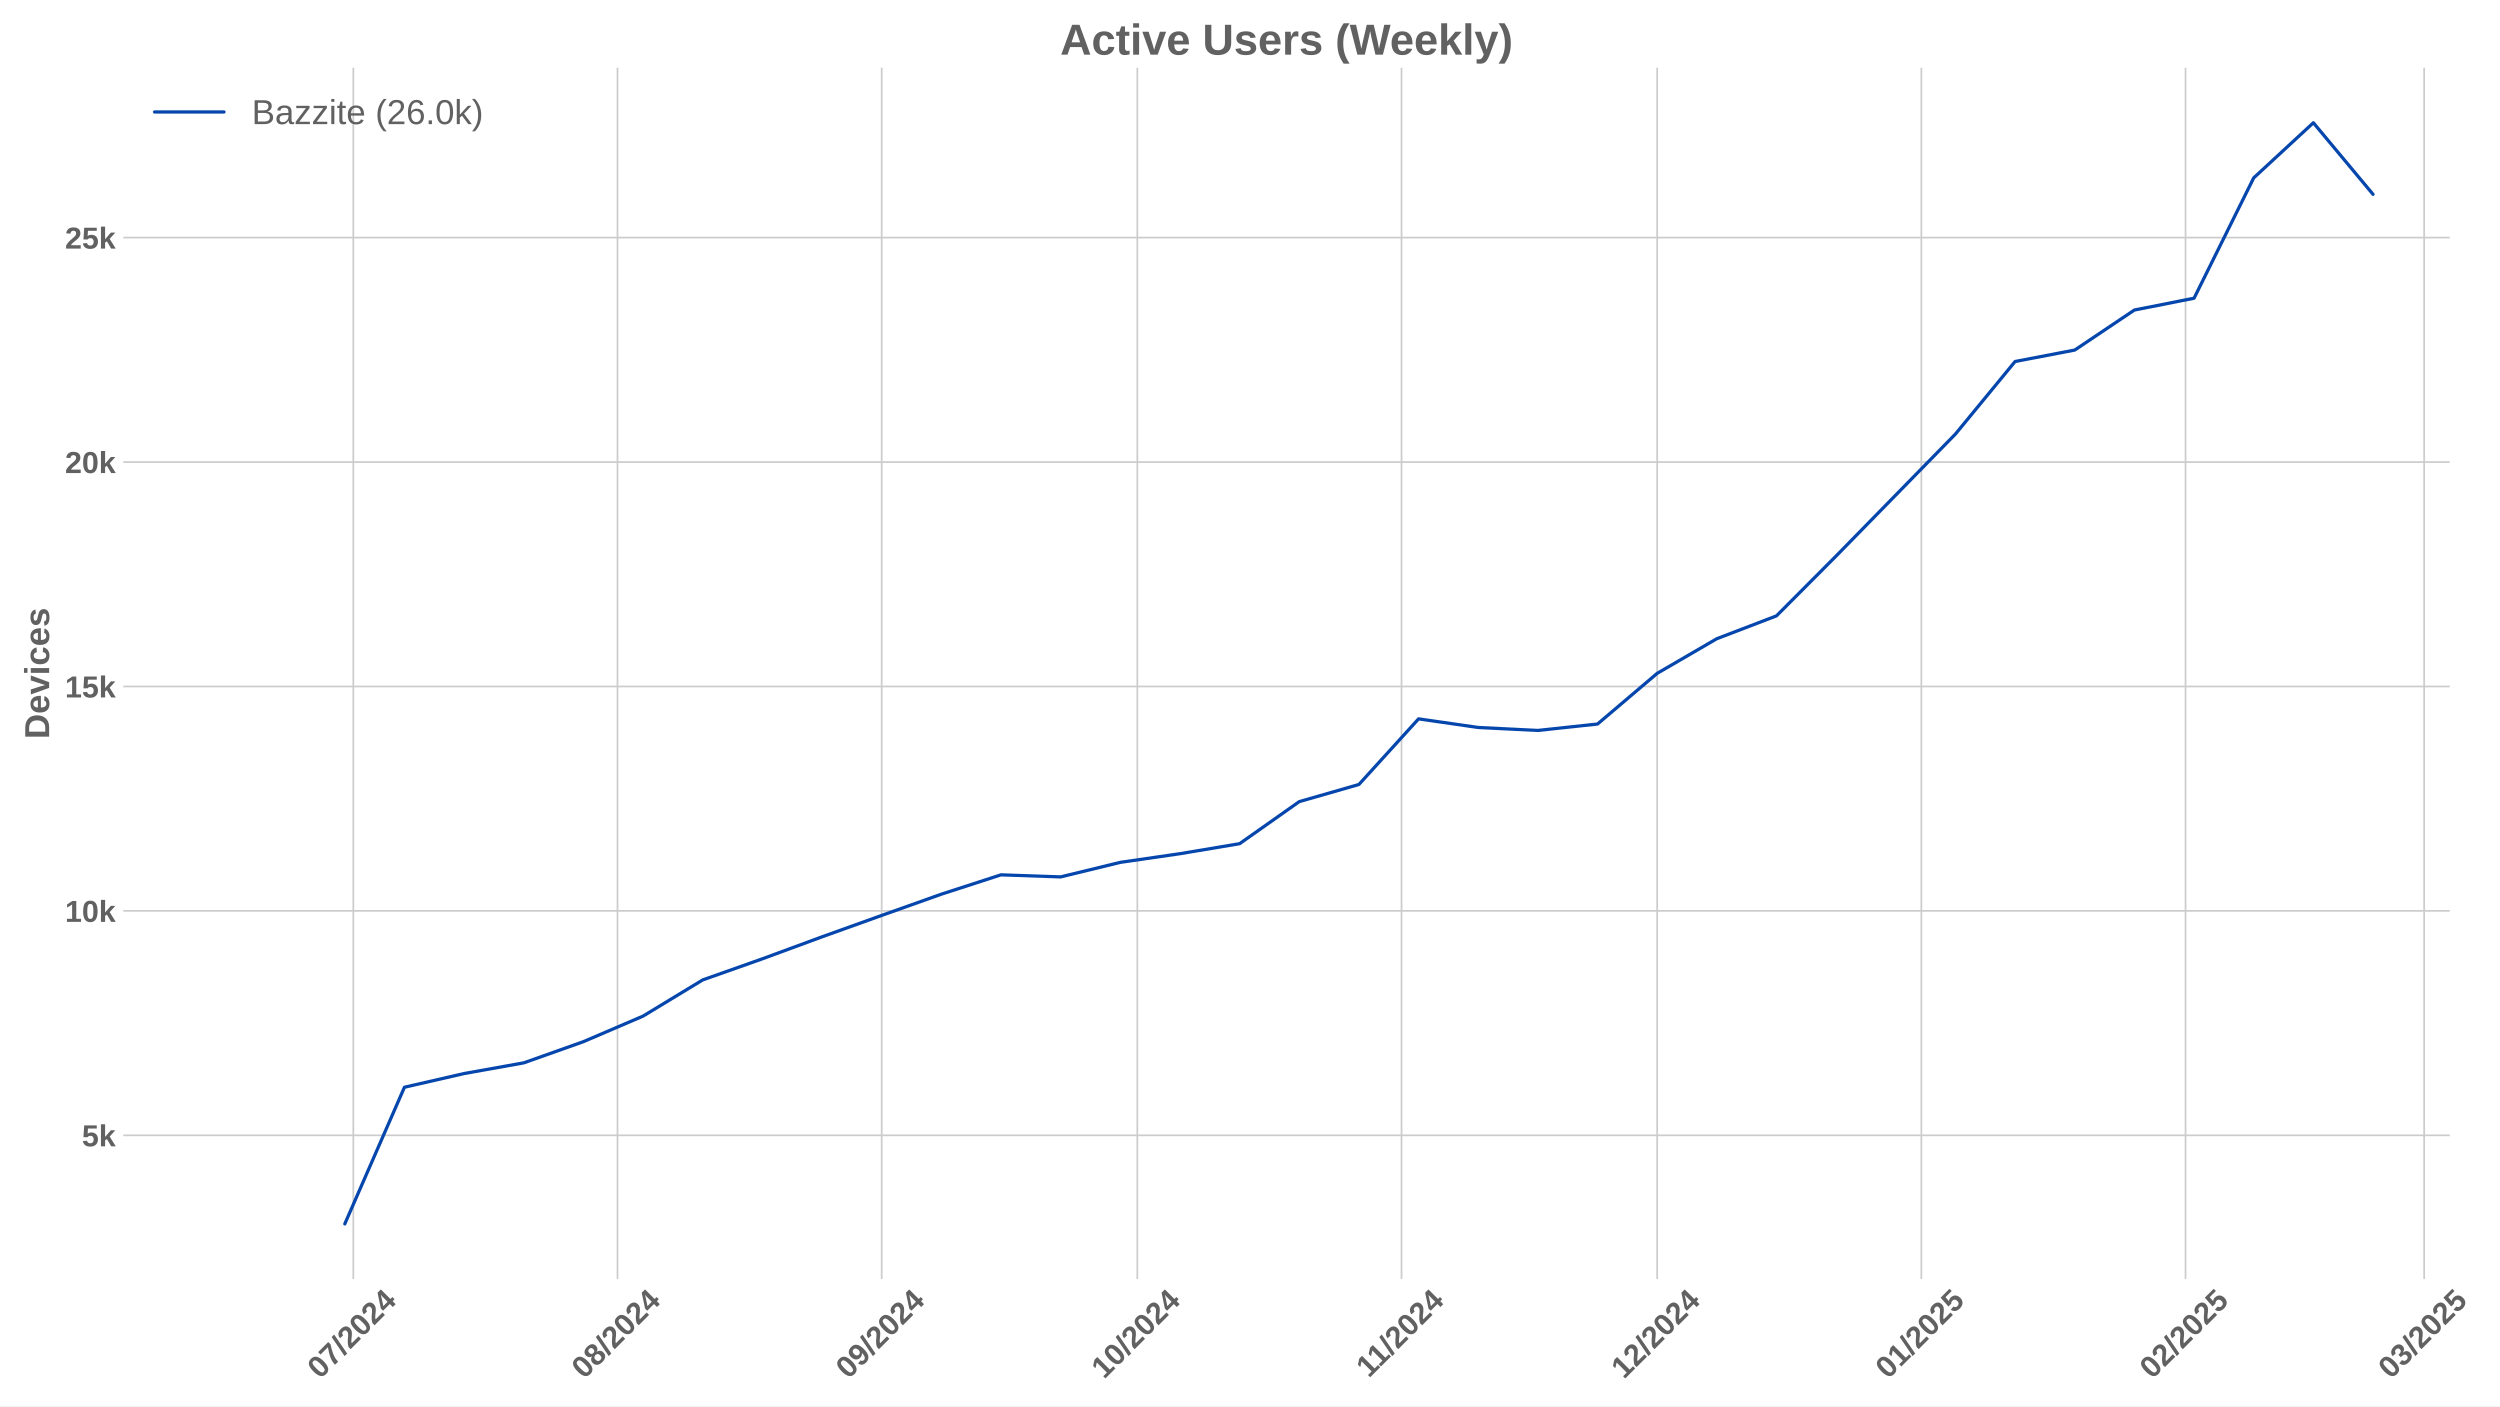
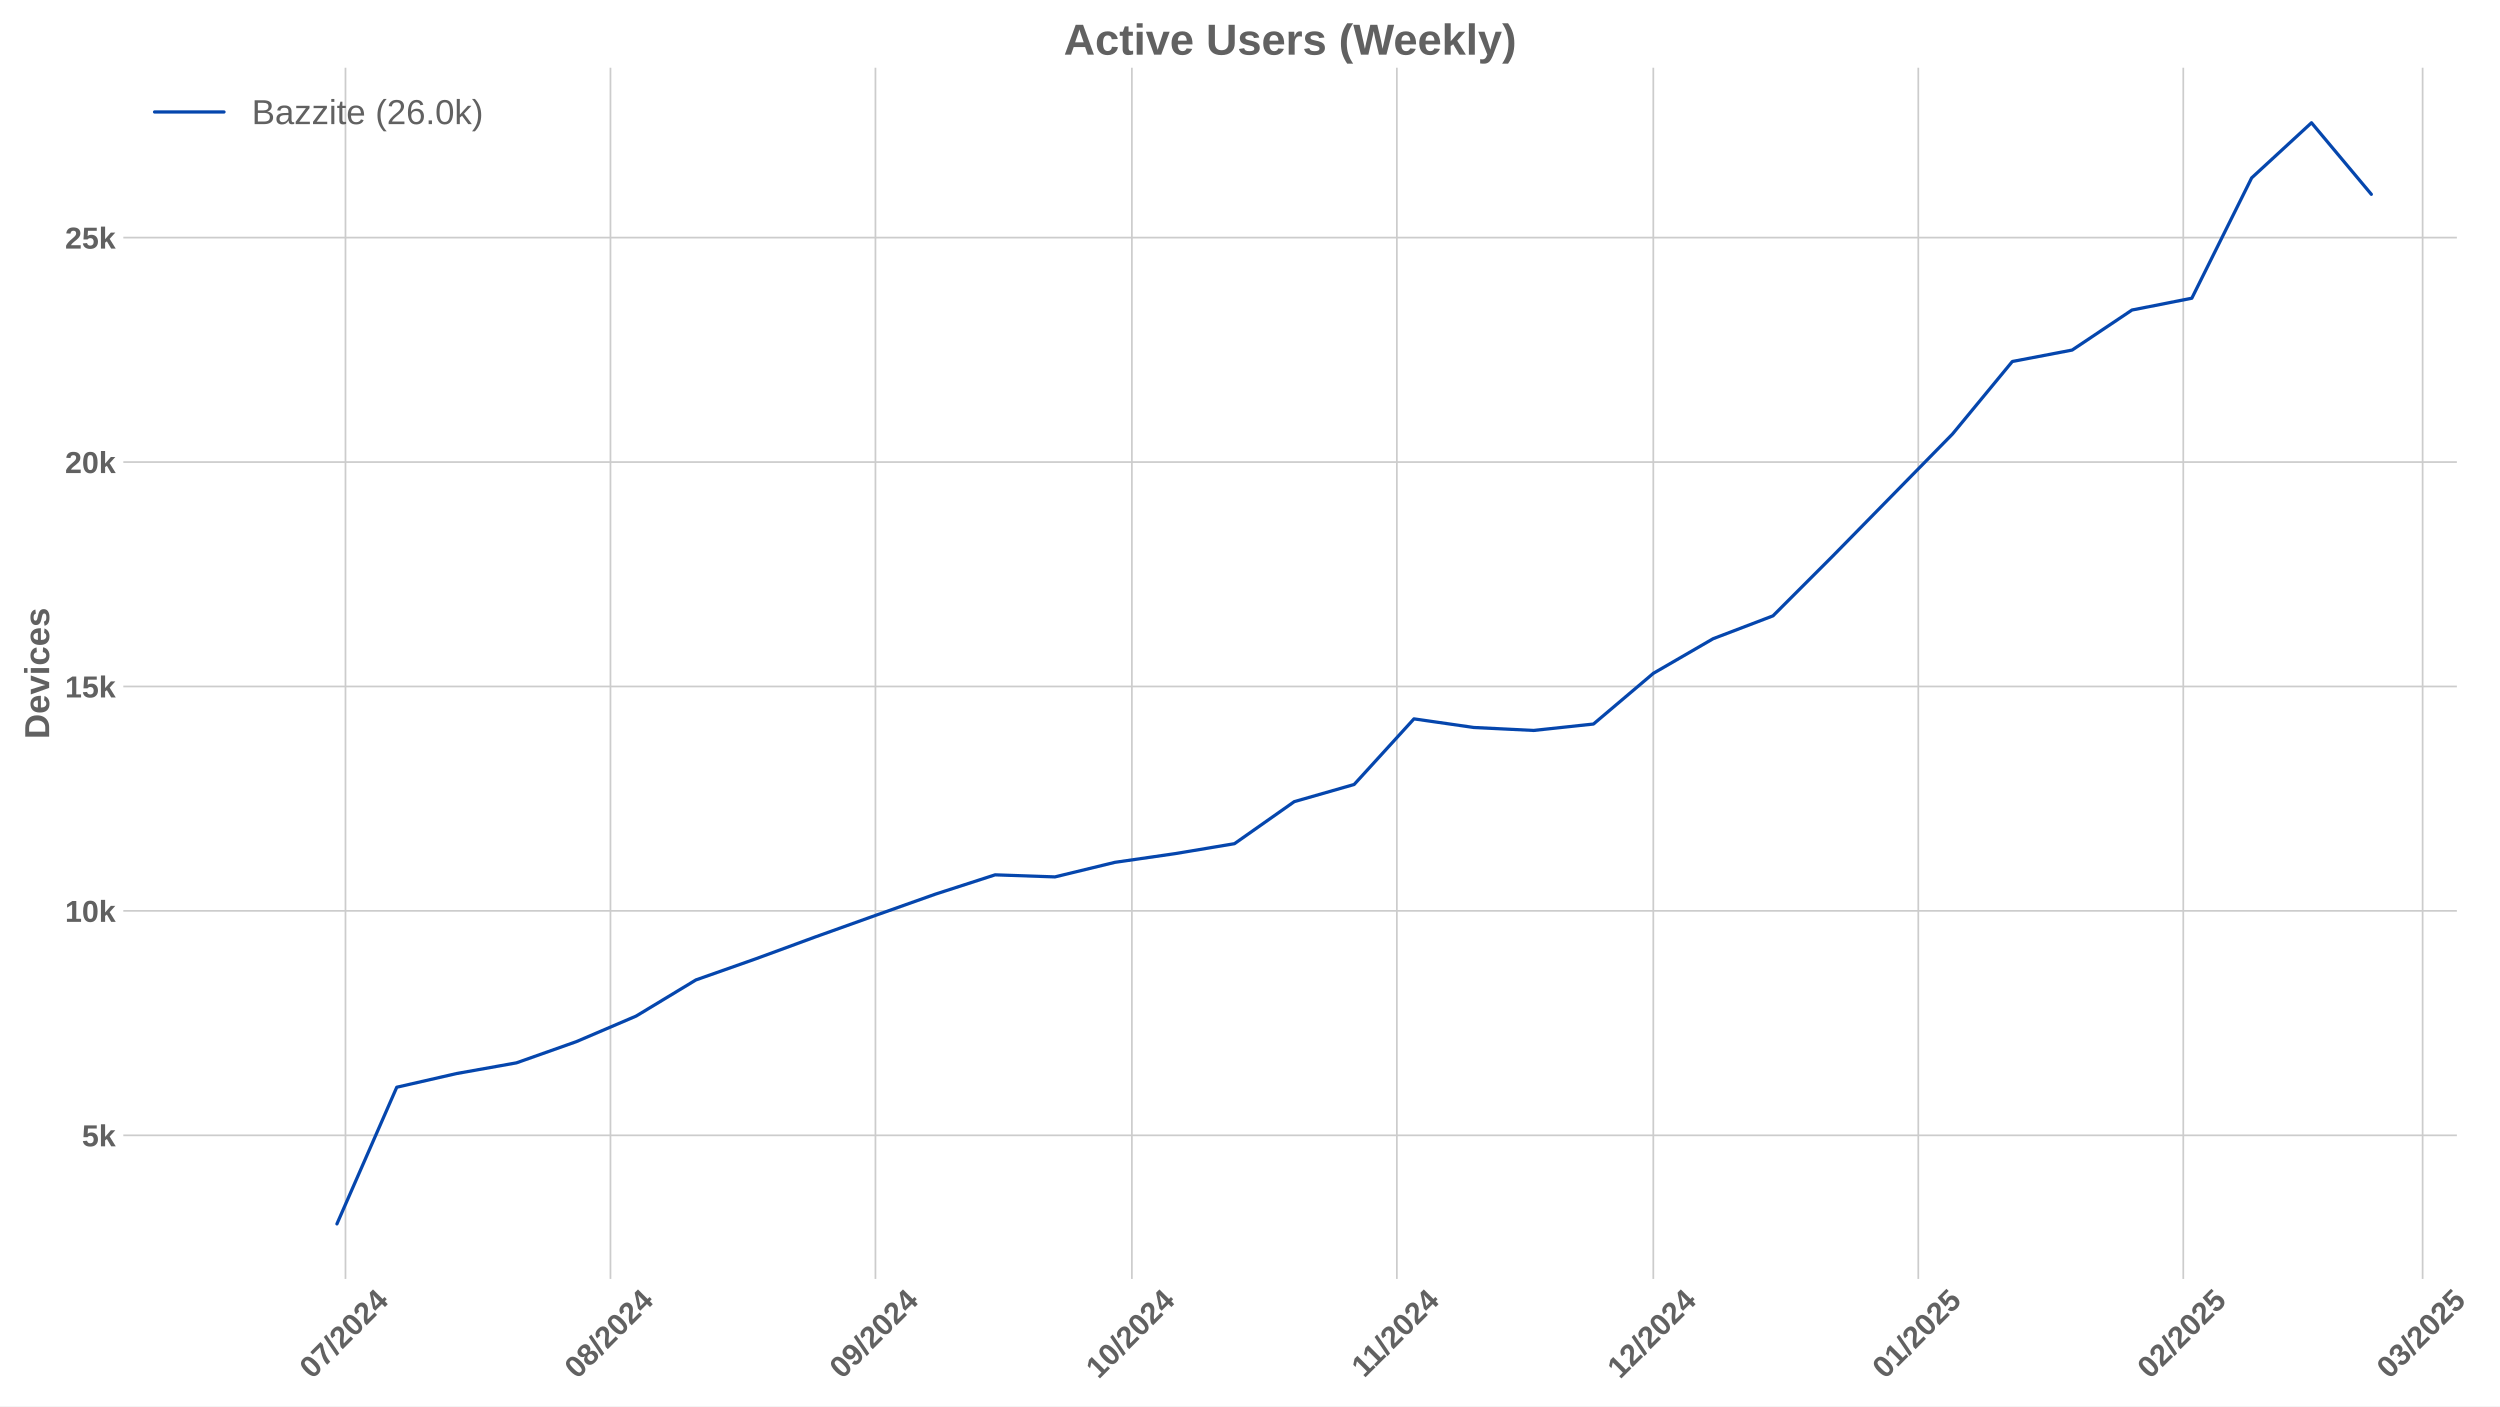
<svg xmlns="http://www.w3.org/2000/svg" xmlns:xlink="http://www.w3.org/1999/xlink" width="1152pt" height="648pt" viewBox="0 0 1152 648" version="1.1">
  <defs>
    <style type="text/css">*{stroke-linejoin: round; stroke-linecap: butt}</style>
  </defs>
  <g id="figure_1">
    <g id="patch_1">
      <path d="M 0 648  L 1152 648  L 1152 0  L 0 0  z " style="fill: #ffffff" />
    </g>
    <g id="axes_1">
      <g id="patch_2">
-         <path d="M 56.82 589.343  L 1128.862 589.343  L 1128.862 31.2  L 56.82 31.2  z " style="fill: #ffffff" />
+         <path d="M 56.82 589.343  L 1132.132 589.343  L 1132.132 31.2  L 56.82 31.2  z " style="fill: #ffffff" />
      </g>
      <g id="matplotlib.axis_1">
        <g id="xtick_1">
          <g id="line2d_1">
-             <path d="M 162.811 589.343  L 162.811 31.2  " clip-path="url(#p92d04c5b1c)" style="fill: none; stroke: #cccccc; stroke-width: 0.8; stroke-linecap: round" />
+             <path d="M 159.196 589.343  L 159.196 31.2  " clip-path="url(#p2e582fcbd0)" style="fill: none; stroke: #cccccc; stroke-width: 0.8; stroke-linecap: round" />
          </g>
          <g id="line2d_2" />
          <g id="text_1">
-             <g style="fill: #616161" transform="translate(147.4804 635.7977) rotate(-45) scale(0.14 -0.14)">
+             <g style="fill: #616161" transform="translate(143.8659 635.7977) rotate(-45) scale(0.14 -0.14)">
              <defs>
                <path id="LiberationSans-Bold-30" d="M 3297 2203  Q 3297 1088 2914 512  Q 2531 -63 1766 -63  Q 253 -63 253 2203  Q 253 2994 418 3494  Q 584 3994 915 4231  Q 1247 4469 1791 4469  Q 2572 4469 2934 3903  Q 3297 3338 3297 2203  z M 2416 2203  Q 2416 2813 2356 3150  Q 2297 3488 2165 3634  Q 2034 3781 1784 3781  Q 1519 3781 1383 3632  Q 1247 3484 1189 3148  Q 1131 2813 1131 2203  Q 1131 1600 1192 1261  Q 1253 922 1386 775  Q 1519 628 1772 628  Q 2022 628 2158 783  Q 2294 938 2355 1278  Q 2416 1619 2416 2203  z " transform="scale(0.015625)" />
                <path id="LiberationSans-Bold-37" d="M 3278 3706  Q 2981 3238 2717 2797  Q 2453 2356 2256 1911  Q 2059 1466 1945 995  Q 1831 525 1831 0  L 916 0  Q 916 550 1059 1064  Q 1203 1578 1475 2111  Q 1747 2644 2463 3681  L 275 3681  L 275 4403  L 3278 4403  L 3278 3706  z " transform="scale(0.015625)" />
                <path id="LiberationSans-Bold-2f" d="M 63 -128  L 972 4638  L 1716 4638  L 822 -128  L 63 -128  z " transform="scale(0.015625)" />
                <path id="LiberationSans-Bold-32" d="M 222 0  L 222 609  Q 394 988 711 1347  Q 1028 1706 1509 2097  Q 1972 2472 2158 2715  Q 2344 2959 2344 3194  Q 2344 3769 1766 3769  Q 1484 3769 1336 3617  Q 1188 3466 1144 3163  L 259 3213  Q 334 3825 717 4147  Q 1100 4469 1759 4469  Q 2472 4469 2853 4144  Q 3234 3819 3234 3231  Q 3234 2922 3112 2672  Q 2991 2422 2800 2211  Q 2609 2000 2376 1815  Q 2144 1631 1925 1456  Q 1706 1281 1526 1103  Q 1347 925 1259 722  L 3303 722  L 3303 0  L 222 0  z " transform="scale(0.015625)" />
                <path id="LiberationSans-Bold-34" d="M 2938 897  L 2938 0  L 2100 0  L 2100 897  L 97 897  L 97 1556  L 1956 4403  L 2938 4403  L 2938 1550  L 3525 1550  L 3525 897  L 2938 897  z M 2100 2991  Q 2100 3159 2111 3356  Q 2122 3553 2128 3609  Q 2047 3434 1834 3103  L 813 1550  L 2100 1550  L 2100 2991  z " transform="scale(0.015625)" />
              </defs>
              <use xlink:href="#LiberationSans-Bold-30" />
              <use xlink:href="#LiberationSans-Bold-37" transform="translate(55.61523 0)" />
              <use xlink:href="#LiberationSans-Bold-2f" transform="translate(111.2305 0)" />
              <use xlink:href="#LiberationSans-Bold-32" transform="translate(139.0137 0)" />
              <use xlink:href="#LiberationSans-Bold-30" transform="translate(194.6289 0)" />
              <use xlink:href="#LiberationSans-Bold-32" transform="translate(250.2441 0)" />
              <use xlink:href="#LiberationSans-Bold-34" transform="translate(305.8594 0)" />
            </g>
          </g>
        </g>
        <g id="xtick_2">
          <g id="line2d_3">
-             <path d="M 284.544 589.343  L 284.544 31.2  " clip-path="url(#p92d04c5b1c)" style="fill: none; stroke: #cccccc; stroke-width: 0.8; stroke-linecap: round" />
+             <path d="M 281.301 589.343  L 281.301 31.2  " clip-path="url(#p2e582fcbd0)" style="fill: none; stroke: #cccccc; stroke-width: 0.8; stroke-linecap: round" />
          </g>
          <g id="line2d_4" />
          <g id="text_2">
-             <g style="fill: #616161" transform="translate(269.2141 635.7977) rotate(-45) scale(0.14 -0.14)">
+             <g style="fill: #616161" transform="translate(265.9708 635.7977) rotate(-45) scale(0.14 -0.14)">
              <defs>
                <path id="LiberationSans-Bold-38" d="M 3363 1241  Q 3363 622 2953 279  Q 2544 -63 1784 -63  Q 1031 -63 617 278  Q 203 619 203 1234  Q 203 1656 447 1945  Q 691 2234 1100 2303  L 1100 2316  Q 744 2394 525 2669  Q 306 2944 306 3303  Q 306 3844 689 4156  Q 1072 4469 1772 4469  Q 2488 4469 2870 4164  Q 3253 3859 3253 3297  Q 3253 2938 3036 2666  Q 2819 2394 2453 2322  L 2453 2309  Q 2878 2241 3120 1961  Q 3363 1681 3363 1241  z M 2350 3250  Q 2350 3563 2206 3708  Q 2063 3853 1772 3853  Q 1203 3853 1203 3250  Q 1203 2619 1778 2619  Q 2066 2619 2208 2766  Q 2350 2913 2350 3250  z M 2453 1313  Q 2453 2003 1766 2003  Q 1447 2003 1276 1822  Q 1106 1641 1106 1300  Q 1106 913 1275 734  Q 1444 556 1791 556  Q 2131 556 2292 734  Q 2453 913 2453 1313  z " transform="scale(0.015625)" />
              </defs>
              <use xlink:href="#LiberationSans-Bold-30" />
              <use xlink:href="#LiberationSans-Bold-38" transform="translate(55.61523 0)" />
              <use xlink:href="#LiberationSans-Bold-2f" transform="translate(111.2305 0)" />
              <use xlink:href="#LiberationSans-Bold-32" transform="translate(139.0137 0)" />
              <use xlink:href="#LiberationSans-Bold-30" transform="translate(194.6289 0)" />
              <use xlink:href="#LiberationSans-Bold-32" transform="translate(250.2441 0)" />
              <use xlink:href="#LiberationSans-Bold-34" transform="translate(305.8594 0)" />
            </g>
          </g>
        </g>
        <g id="xtick_3">
          <g id="line2d_5">
-             <path d="M 406.278 589.343  L 406.278 31.2  " clip-path="url(#p92d04c5b1c)" style="fill: none; stroke: #cccccc; stroke-width: 0.8; stroke-linecap: round" />
+             <path d="M 403.406 589.343  L 403.406 31.2  " clip-path="url(#p2e582fcbd0)" style="fill: none; stroke: #cccccc; stroke-width: 0.8; stroke-linecap: round" />
          </g>
          <g id="line2d_6" />
          <g id="text_3">
-             <g style="fill: #616161" transform="translate(390.9478 635.7977) rotate(-45) scale(0.14 -0.14)">
+             <g style="fill: #616161" transform="translate(388.0758 635.7977) rotate(-45) scale(0.14 -0.14)">
              <defs>
                <path id="LiberationSans-Bold-39" d="M 3322 2272  Q 3322 1100 2894 518  Q 2466 -63 1678 -63  Q 1097 -63 767 185  Q 438 434 300 972  L 1125 1088  Q 1247 628 1688 628  Q 2056 628 2254 981  Q 2453 1334 2459 2028  Q 2341 1794 2070 1661  Q 1800 1528 1488 1528  Q 906 1528 564 1923  Q 222 2319 222 2994  Q 222 3688 623 4078  Q 1025 4469 1759 4469  Q 2550 4469 2936 3920  Q 3322 3372 3322 2272  z M 2394 2888  Q 2394 3297 2214 3539  Q 2034 3781 1738 3781  Q 1447 3781 1280 3570  Q 1113 3359 1113 2988  Q 1113 2622 1278 2401  Q 1444 2181 1741 2181  Q 2022 2181 2208 2373  Q 2394 2566 2394 2888  z " transform="scale(0.015625)" />
              </defs>
              <use xlink:href="#LiberationSans-Bold-30" />
              <use xlink:href="#LiberationSans-Bold-39" transform="translate(55.61523 0)" />
              <use xlink:href="#LiberationSans-Bold-2f" transform="translate(111.2305 0)" />
              <use xlink:href="#LiberationSans-Bold-32" transform="translate(139.0137 0)" />
              <use xlink:href="#LiberationSans-Bold-30" transform="translate(194.6289 0)" />
              <use xlink:href="#LiberationSans-Bold-32" transform="translate(250.2441 0)" />
              <use xlink:href="#LiberationSans-Bold-34" transform="translate(305.8594 0)" />
            </g>
          </g>
        </g>
        <g id="xtick_4">
          <g id="line2d_7">
-             <path d="M 524.085 589.343  L 524.085 31.2  " clip-path="url(#p92d04c5b1c)" style="fill: none; stroke: #cccccc; stroke-width: 0.8; stroke-linecap: round" />
+             <path d="M 521.572 589.343  L 521.572 31.2  " clip-path="url(#p2e582fcbd0)" style="fill: none; stroke: #cccccc; stroke-width: 0.8; stroke-linecap: round" />
          </g>
          <g id="line2d_8" />
          <g id="text_4">
-             <g style="fill: #616161" transform="translate(508.7546 635.7977) rotate(-45) scale(0.14 -0.14)">
+             <g style="fill: #616161" transform="translate(506.2419 635.7977) rotate(-45) scale(0.14 -0.14)">
              <defs>
                <path id="LiberationSans-Bold-31" d="M 403 0  L 403 653  L 1494 653  L 1494 3656  L 438 2997  L 438 3688  L 1541 4403  L 2372 4403  L 2372 653  L 3381 653  L 3381 0  L 403 0  z " transform="scale(0.015625)" />
              </defs>
              <use xlink:href="#LiberationSans-Bold-31" />
              <use xlink:href="#LiberationSans-Bold-30" transform="translate(55.61523 0)" />
              <use xlink:href="#LiberationSans-Bold-2f" transform="translate(111.2305 0)" />
              <use xlink:href="#LiberationSans-Bold-32" transform="translate(139.0137 0)" />
              <use xlink:href="#LiberationSans-Bold-30" transform="translate(194.6289 0)" />
              <use xlink:href="#LiberationSans-Bold-32" transform="translate(250.2441 0)" />
              <use xlink:href="#LiberationSans-Bold-34" transform="translate(305.8594 0)" />
            </g>
          </g>
        </g>
        <g id="xtick_5">
          <g id="line2d_9">
-             <path d="M 645.819 589.343  L 645.819 31.2  " clip-path="url(#p92d04c5b1c)" style="fill: none; stroke: #cccccc; stroke-width: 0.8; stroke-linecap: round" />
+             <path d="M 643.677 589.343  L 643.677 31.2  " clip-path="url(#p2e582fcbd0)" style="fill: none; stroke: #cccccc; stroke-width: 0.8; stroke-linecap: round" />
          </g>
          <g id="line2d_10" />
          <g id="text_5">
-             <g style="fill: #616161" transform="translate(630.7606 635.2532) rotate(-45) scale(0.14 -0.14)">
+             <g style="fill: #616161" transform="translate(628.6191 635.2532) rotate(-45) scale(0.14 -0.14)">
              <use xlink:href="#LiberationSans-Bold-31" />
              <use xlink:href="#LiberationSans-Bold-31" transform="translate(50.11523 0)" />
              <use xlink:href="#LiberationSans-Bold-2f" transform="translate(105.7305 0)" />
              <use xlink:href="#LiberationSans-Bold-32" transform="translate(133.5137 0)" />
              <use xlink:href="#LiberationSans-Bold-30" transform="translate(189.1289 0)" />
              <use xlink:href="#LiberationSans-Bold-32" transform="translate(244.7441 0)" />
              <use xlink:href="#LiberationSans-Bold-34" transform="translate(300.3594 0)" />
            </g>
          </g>
        </g>
        <g id="xtick_6">
          <g id="line2d_11">
-             <path d="M 763.625 589.343  L 763.625 31.2  " clip-path="url(#p92d04c5b1c)" style="fill: none; stroke: #cccccc; stroke-width: 0.8; stroke-linecap: round" />
+             <path d="M 761.843 589.343  L 761.843 31.2  " clip-path="url(#p2e582fcbd0)" style="fill: none; stroke: #cccccc; stroke-width: 0.8; stroke-linecap: round" />
          </g>
          <g id="line2d_12" />
          <g id="text_6">
-             <g style="fill: #616161" transform="translate(748.2952 635.7977) rotate(-45) scale(0.14 -0.14)">
+             <g style="fill: #616161" transform="translate(746.513 635.7977) rotate(-45) scale(0.14 -0.14)">
              <use xlink:href="#LiberationSans-Bold-31" />
              <use xlink:href="#LiberationSans-Bold-32" transform="translate(55.61523 0)" />
              <use xlink:href="#LiberationSans-Bold-2f" transform="translate(111.2305 0)" />
              <use xlink:href="#LiberationSans-Bold-32" transform="translate(139.0137 0)" />
              <use xlink:href="#LiberationSans-Bold-30" transform="translate(194.6289 0)" />
              <use xlink:href="#LiberationSans-Bold-32" transform="translate(250.2441 0)" />
              <use xlink:href="#LiberationSans-Bold-34" transform="translate(305.8594 0)" />
            </g>
          </g>
        </g>
        <g id="xtick_7">
          <g id="line2d_13">
-             <path d="M 885.359 589.343  L 885.359 31.2  " clip-path="url(#p92d04c5b1c)" style="fill: none; stroke: #cccccc; stroke-width: 0.8; stroke-linecap: round" />
+             <path d="M 883.948 589.343  L 883.948 31.2  " clip-path="url(#p2e582fcbd0)" style="fill: none; stroke: #cccccc; stroke-width: 0.8; stroke-linecap: round" />
          </g>
          <g id="line2d_14" />
          <g id="text_7">
-             <g style="fill: #616161" transform="translate(870.0289 635.7977) rotate(-45) scale(0.14 -0.14)">
+             <g style="fill: #616161" transform="translate(868.618 635.7977) rotate(-45) scale(0.14 -0.14)">
              <defs>
                <path id="LiberationSans-Bold-35" d="M 3381 1466  Q 3381 766 2945 351  Q 2509 -63 1750 -63  Q 1088 -63 689 235  Q 291 534 197 1100  L 1075 1172  Q 1144 891 1319 762  Q 1494 634 1759 634  Q 2088 634 2283 843  Q 2478 1053 2478 1447  Q 2478 1794 2293 2001  Q 2109 2209 1778 2209  Q 1413 2209 1181 1925  L 325 1925  L 478 4403  L 3125 4403  L 3125 3750  L 1275 3750  L 1203 2638  Q 1522 2919 2000 2919  Q 2628 2919 3004 2528  Q 3381 2138 3381 1466  z " transform="scale(0.015625)" />
              </defs>
              <use xlink:href="#LiberationSans-Bold-30" />
              <use xlink:href="#LiberationSans-Bold-31" transform="translate(55.61523 0)" />
              <use xlink:href="#LiberationSans-Bold-2f" transform="translate(111.2305 0)" />
              <use xlink:href="#LiberationSans-Bold-32" transform="translate(139.0137 0)" />
              <use xlink:href="#LiberationSans-Bold-30" transform="translate(194.6289 0)" />
              <use xlink:href="#LiberationSans-Bold-32" transform="translate(250.2441 0)" />
              <use xlink:href="#LiberationSans-Bold-35" transform="translate(305.8594 0)" />
            </g>
          </g>
        </g>
        <g id="xtick_8">
          <g id="line2d_15">
-             <path d="M 1007.093 589.343  L 1007.093 31.2  " clip-path="url(#p92d04c5b1c)" style="fill: none; stroke: #cccccc; stroke-width: 0.8; stroke-linecap: round" />
+             <path d="M 1006.053 589.343  L 1006.053 31.2  " clip-path="url(#p2e582fcbd0)" style="fill: none; stroke: #cccccc; stroke-width: 0.8; stroke-linecap: round" />
          </g>
          <g id="line2d_16" />
          <g id="text_8">
-             <g style="fill: #616161" transform="translate(991.7626 635.7977) rotate(-45) scale(0.14 -0.14)">
+             <g style="fill: #616161" transform="translate(990.7229 635.7977) rotate(-45) scale(0.14 -0.14)">
              <use xlink:href="#LiberationSans-Bold-30" />
              <use xlink:href="#LiberationSans-Bold-32" transform="translate(55.61523 0)" />
              <use xlink:href="#LiberationSans-Bold-2f" transform="translate(111.2305 0)" />
              <use xlink:href="#LiberationSans-Bold-32" transform="translate(139.0137 0)" />
              <use xlink:href="#LiberationSans-Bold-30" transform="translate(194.6289 0)" />
              <use xlink:href="#LiberationSans-Bold-32" transform="translate(250.2441 0)" />
              <use xlink:href="#LiberationSans-Bold-35" transform="translate(305.8594 0)" />
            </g>
          </g>
        </g>
        <g id="xtick_9">
          <g id="line2d_17">
-             <path d="M 1117.046 589.343  L 1117.046 31.2  " clip-path="url(#p92d04c5b1c)" style="fill: none; stroke: #cccccc; stroke-width: 0.8; stroke-linecap: round" />
+             <path d="M 1116.342 589.343  L 1116.342 31.2  " clip-path="url(#p2e582fcbd0)" style="fill: none; stroke: #cccccc; stroke-width: 0.8; stroke-linecap: round" />
          </g>
          <g id="line2d_18" />
          <g id="text_9">
-             <g style="fill: #616161" transform="translate(1101.716 635.7977) rotate(-45) scale(0.14 -0.14)">
+             <g style="fill: #616161" transform="translate(1101.011 635.7977) rotate(-45) scale(0.14 -0.14)">
              <defs>
                <path id="LiberationSans-Bold-33" d="M 3328 1222  Q 3328 603 2922 265  Q 2516 -72 1766 -72  Q 1056 -72 637 254  Q 219 581 147 1197  L 1041 1275  Q 1125 641 1763 641  Q 2078 641 2253 797  Q 2428 953 2428 1275  Q 2428 1569 2215 1725  Q 2003 1881 1584 1881  L 1278 1881  L 1278 2591  L 1566 2591  Q 1944 2591 2134 2745  Q 2325 2900 2325 3188  Q 2325 3459 2173 3614  Q 2022 3769 1731 3769  Q 1459 3769 1292 3619  Q 1125 3469 1100 3194  L 222 3256  Q 291 3825 694 4147  Q 1097 4469 1747 4469  Q 2438 4469 2827 4158  Q 3216 3847 3216 3297  Q 3216 2884 2973 2618  Q 2731 2353 2275 2266  L 2275 2253  Q 2781 2194 3054 1920  Q 3328 1647 3328 1222  z " transform="scale(0.015625)" />
              </defs>
              <use xlink:href="#LiberationSans-Bold-30" />
              <use xlink:href="#LiberationSans-Bold-33" transform="translate(55.61523 0)" />
              <use xlink:href="#LiberationSans-Bold-2f" transform="translate(111.2305 0)" />
              <use xlink:href="#LiberationSans-Bold-32" transform="translate(139.0137 0)" />
              <use xlink:href="#LiberationSans-Bold-30" transform="translate(194.6289 0)" />
              <use xlink:href="#LiberationSans-Bold-32" transform="translate(250.2441 0)" />
              <use xlink:href="#LiberationSans-Bold-35" transform="translate(305.8594 0)" />
            </g>
          </g>
        </g>
      </g>
      <g id="matplotlib.axis_2">
        <g id="ytick_1">
          <g id="line2d_19">
-             <path d="M 56.82 523.146  L 1128.862 523.146  " clip-path="url(#p92d04c5b1c)" style="fill: none; stroke: #cccccc; stroke-width: 0.8; stroke-linecap: round" />
+             <path d="M 56.82 523.146  L 1132.132 523.146  " clip-path="url(#p2e582fcbd0)" style="fill: none; stroke: #cccccc; stroke-width: 0.8; stroke-linecap: round" />
          </g>
          <g id="line2d_20" />
          <g id="text_10">
            <g style="fill: #616161" transform="translate(37.74938 528.2187) scale(0.14 -0.14)">
              <defs>
                <path id="LiberationSans-Bold-6b" d="M 2606 0  L 1703 1531  L 1325 1269  L 1325 0  L 447 0  L 447 4638  L 1325 4638  L 1325 1981  L 2531 3381  L 3475 3381  L 2288 2063  L 3566 0  L 2606 0  z " transform="scale(0.015625)" />
              </defs>
              <use xlink:href="#LiberationSans-Bold-35" />
              <use xlink:href="#LiberationSans-Bold-6b" transform="translate(55.61523 0)" />
            </g>
          </g>
        </g>
        <g id="ytick_2">
          <g id="line2d_21">
-             <path d="M 56.82 419.734  L 1128.862 419.734  " clip-path="url(#p92d04c5b1c)" style="fill: none; stroke: #cccccc; stroke-width: 0.8; stroke-linecap: round" />
+             <path d="M 56.82 419.734  L 1132.132 419.734  " clip-path="url(#p2e582fcbd0)" style="fill: none; stroke: #cccccc; stroke-width: 0.8; stroke-linecap: round" />
          </g>
          <g id="line2d_22" />
          <g id="text_11">
            <g style="fill: #616161" transform="translate(29.96406 424.8064) scale(0.14 -0.14)">
              <use xlink:href="#LiberationSans-Bold-31" />
              <use xlink:href="#LiberationSans-Bold-30" transform="translate(55.61523 0)" />
              <use xlink:href="#LiberationSans-Bold-6b" transform="translate(111.2305 0)" />
            </g>
          </g>
        </g>
        <g id="ytick_3">
          <g id="line2d_23">
-             <path d="M 56.82 316.321  L 1128.862 316.321  " clip-path="url(#p92d04c5b1c)" style="fill: none; stroke: #cccccc; stroke-width: 0.8; stroke-linecap: round" />
+             <path d="M 56.82 316.321  L 1132.132 316.321  " clip-path="url(#p2e582fcbd0)" style="fill: none; stroke: #cccccc; stroke-width: 0.8; stroke-linecap: round" />
          </g>
          <g id="line2d_24" />
          <g id="text_12">
            <g style="fill: #616161" transform="translate(29.96406 321.394) scale(0.14 -0.14)">
              <use xlink:href="#LiberationSans-Bold-31" />
              <use xlink:href="#LiberationSans-Bold-35" transform="translate(55.61523 0)" />
              <use xlink:href="#LiberationSans-Bold-6b" transform="translate(111.2305 0)" />
            </g>
          </g>
        </g>
        <g id="ytick_4">
          <g id="line2d_25">
-             <path d="M 56.82 212.909  L 1128.862 212.909  " clip-path="url(#p92d04c5b1c)" style="fill: none; stroke: #cccccc; stroke-width: 0.8; stroke-linecap: round" />
+             <path d="M 56.82 212.909  L 1132.132 212.909  " clip-path="url(#p2e582fcbd0)" style="fill: none; stroke: #cccccc; stroke-width: 0.8; stroke-linecap: round" />
          </g>
          <g id="line2d_26" />
          <g id="text_13">
            <g style="fill: #616161" transform="translate(29.96406 217.9817) scale(0.14 -0.14)">
              <use xlink:href="#LiberationSans-Bold-32" />
              <use xlink:href="#LiberationSans-Bold-30" transform="translate(55.61523 0)" />
              <use xlink:href="#LiberationSans-Bold-6b" transform="translate(111.2305 0)" />
            </g>
          </g>
        </g>
        <g id="ytick_5">
          <g id="line2d_27">
-             <path d="M 56.82 109.497  L 1128.862 109.497  " clip-path="url(#p92d04c5b1c)" style="fill: none; stroke: #cccccc; stroke-width: 0.8; stroke-linecap: round" />
+             <path d="M 56.82 109.497  L 1132.132 109.497  " clip-path="url(#p2e582fcbd0)" style="fill: none; stroke: #cccccc; stroke-width: 0.8; stroke-linecap: round" />
          </g>
          <g id="line2d_28" />
          <g id="text_14">
            <g style="fill: #616161" transform="translate(29.96406 114.5694) scale(0.14 -0.14)">
              <use xlink:href="#LiberationSans-Bold-32" />
              <use xlink:href="#LiberationSans-Bold-35" transform="translate(55.61523 0)" />
              <use xlink:href="#LiberationSans-Bold-6b" transform="translate(111.2305 0)" />
            </g>
          </g>
        </g>
        <g id="text_15">
          <g style="fill: #616161" transform="translate(22.64406 340.5153) rotate(-90) scale(0.16 -0.16)">
            <defs>
              <path id="LiberationSans-Bold-44" d="M 4353 2234  Q 4353 1553 4086 1045  Q 3819 538 3330 269  Q 2841 0 2209 0  L 428 0  L 428 4403  L 2022 4403  Q 3134 4403 3743 3842  Q 4353 3281 4353 2234  z M 3425 2234  Q 3425 2944 3056 3317  Q 2688 3691 2003 3691  L 1350 3691  L 1350 713  L 2131 713  Q 2725 713 3075 1122  Q 3425 1531 3425 2234  z " transform="scale(0.015625)" />
              <path id="LiberationSans-Bold-65" d="M 1831 -63  Q 1069 -63 659 389  Q 250 841 250 1706  Q 250 2544 665 2994  Q 1081 3444 1844 3444  Q 2572 3444 2956 2961  Q 3341 2478 3341 1547  L 3341 1522  L 1172 1522  Q 1172 1028 1355 776  Q 1538 525 1875 525  Q 2341 525 2463 928  L 3291 856  Q 2931 -63 1831 -63  z M 1831 2891  Q 1522 2891 1355 2675  Q 1188 2459 1178 2072  L 2491 2072  Q 2466 2481 2294 2686  Q 2122 2891 1831 2891  z " transform="scale(0.015625)" />
              <path id="LiberationSans-Bold-76" d="M 2284 0  L 1234 0  L 25 3381  L 953 3381  L 1544 1491  Q 1591 1334 1766 709  Q 1797 838 1894 1159  Q 1991 1481 2613 3381  L 3531 3381  L 2284 0  z " transform="scale(0.015625)" />
              <path id="LiberationSans-Bold-69" d="M 447 3991  L 447 4638  L 1325 4638  L 1325 3991  L 447 3991  z M 447 0  L 447 3381  L 1325 3381  L 1325 0  L 447 0  z " transform="scale(0.015625)" />
              <path id="LiberationSans-Bold-63" d="M 1856 -63  Q 1088 -63 669 395  Q 250 853 250 1672  Q 250 2509 672 2976  Q 1094 3444 1869 3444  Q 2466 3444 2856 3144  Q 3247 2844 3347 2316  L 2463 2272  Q 2425 2531 2275 2686  Q 2125 2841 1850 2841  Q 1172 2841 1172 1706  Q 1172 538 1863 538  Q 2113 538 2281 695  Q 2450 853 2491 1166  L 3372 1125  Q 3325 778 3123 506  Q 2922 234 2594 85  Q 2266 -63 1856 -63  z " transform="scale(0.015625)" />
              <path id="LiberationSans-Bold-73" d="M 3297 988  Q 3297 497 2895 217  Q 2494 -63 1784 -63  Q 1088 -63 717 157  Q 347 378 225 844  L 997 959  Q 1063 719 1223 619  Q 1384 519 1784 519  Q 2153 519 2322 612  Q 2491 706 2491 906  Q 2491 1069 2355 1164  Q 2219 1259 1894 1325  Q 1150 1472 890 1598  Q 631 1725 495 1926  Q 359 2128 359 2422  Q 359 2906 732 3176  Q 1106 3447 1791 3447  Q 2394 3447 2761 3212  Q 3128 2978 3219 2534  L 2441 2453  Q 2403 2659 2256 2761  Q 2109 2863 1791 2863  Q 1478 2863 1322 2783  Q 1166 2703 1166 2516  Q 1166 2369 1286 2283  Q 1406 2197 1691 2141  Q 2088 2059 2395 1973  Q 2703 1888 2889 1769  Q 3075 1650 3186 1464  Q 3297 1278 3297 988  z " transform="scale(0.015625)" />
            </defs>
            <use xlink:href="#LiberationSans-Bold-44" />
            <use xlink:href="#LiberationSans-Bold-65" transform="translate(72.2168 0)" />
            <use xlink:href="#LiberationSans-Bold-76" transform="translate(127.832 0)" />
            <use xlink:href="#LiberationSans-Bold-69" transform="translate(183.4473 0)" />
            <use xlink:href="#LiberationSans-Bold-63" transform="translate(211.2305 0)" />
            <use xlink:href="#LiberationSans-Bold-65" transform="translate(266.8457 0)" />
            <use xlink:href="#LiberationSans-Bold-73" transform="translate(322.4609 0)" />
          </g>
        </g>
      </g>
      <g id="line2d_29">
-         <path d="M 158.884 563.973  L 186.372 500.995  L 213.86 494.687  L 241.349 489.764  L 268.837 480.002  L 296.325 468.213  L 323.813 451.543  L 351.302 441.822  L 378.79 431.688  L 406.278 421.822  L 433.766 412.04  L 461.255 403.126  L 488.743 404.077  L 516.231 397.376  L 543.719 393.384  L 571.208 388.772  L 598.696 369.392  L 626.184 361.492  L 653.672 331.254  L 681.161 335.225  L 708.649 336.59  L 736.137 333.632  L 763.625 310.282  L 791.114 294.315  L 818.602 283.788  L 846.09 256.197  L 901.067 200.003  L 928.555 166.58  L 956.043 161.306  L 983.532 142.857  L 1011.02 137.418  L 1038.508 81.968  L 1065.996 56.57  L 1093.485 89.538  " clip-path="url(#p92d04c5b1c)" style="fill: none; stroke: #0546ad; stroke-width: 1.5; stroke-linecap: round" />
+         <path d="M 155.257 563.973  L 182.829 500.995  L 210.401 494.687  L 237.974 489.764  L 265.546 480.002  L 293.118 468.213  L 320.69 451.543  L 348.262 441.822  L 375.834 431.688  L 403.406 421.822  L 430.978 412.04  L 458.55 403.126  L 486.122 404.077  L 513.694 397.376  L 541.267 393.384  L 568.839 388.772  L 596.411 369.392  L 623.983 361.492  L 651.555 331.254  L 679.127 335.225  L 706.699 336.59  L 734.271 333.632  L 761.843 310.282  L 789.415 294.315  L 816.987 283.788  L 844.56 256.197  L 899.704 200.003  L 927.276 166.58  L 954.848 161.306  L 982.42 142.857  L 1009.992 137.418  L 1037.564 81.968  L 1065.136 56.57  L 1092.708 89.538  " clip-path="url(#p2e582fcbd0)" style="fill: none; stroke: #0546ad; stroke-width: 1.5; stroke-linecap: round" />
      </g>
      <g id="patch_3">
        <path d="M 56.82 589.343  L 56.82 31.2  " style="fill: none" />
      </g>
      <g id="patch_4">
-         <path d="M 1128.862 589.343  L 1128.862 31.2  " style="fill: none" />
+         <path d="M 1132.132 589.343  L 1132.132 31.2  " style="fill: none" />
      </g>
      <g id="patch_5">
-         <path d="M 56.82 589.343  L 1128.862 589.343  " style="fill: none" />
+         <path d="M 56.82 589.343  L 1132.132 589.343  " style="fill: none" />
      </g>
      <g id="patch_6">
-         <path d="M 56.82 31.2  L 1128.862 31.2  " style="fill: none" />
+         <path d="M 56.82 31.2  L 1132.132 31.2  " style="fill: none" />
      </g>
      <g id="text_16">
-         <g style="fill: #616161" transform="translate(488.5301 25.2) scale(0.2 -0.2)">
+         <g style="fill: #616161" transform="translate(490.1648 25.2) scale(0.2 -0.2)">
          <defs>
            <path id="LiberationSans-Bold-41" d="M 3541 0  L 3150 1125  L 1472 1125  L 1081 0  L 159 0  L 1766 4403  L 2853 4403  L 4453 0  L 3541 0  z M 2309 3725  L 2291 3656  Q 2259 3544 2215 3400  Q 2172 3256 1678 1819  L 2944 1819  L 2509 3084  L 2375 3509  L 2309 3725  z " transform="scale(0.015625)" />
            <path id="LiberationSans-Bold-74" d="M 1313 -56  Q 925 -56 715 155  Q 506 366 506 794  L 506 2788  L 78 2788  L 78 3381  L 550 3381  L 825 4175  L 1375 4175  L 1375 3381  L 2016 3381  L 2016 2788  L 1375 2788  L 1375 1031  Q 1375 784 1469 667  Q 1563 550 1759 550  Q 1863 550 2053 594  L 2053 50  Q 1728 -56 1313 -56  z " transform="scale(0.015625)" />
            <path id="LiberationSans-Bold-20" transform="scale(0.015625)" />
            <path id="LiberationSans-Bold-55" d="M 2259 -63  Q 1350 -63 867 381  Q 384 825 384 1650  L 384 4403  L 1306 4403  L 1306 1722  Q 1306 1200 1554 929  Q 1803 659 2284 659  Q 2778 659 3043 942  Q 3309 1225 3309 1753  L 3309 4403  L 4231 4403  L 4231 1697  Q 4231 859 3714 398  Q 3197 -63 2259 -63  z " transform="scale(0.015625)" />
            <path id="LiberationSans-Bold-72" d="M 447 0  L 447 2588  Q 447 2866 439 3052  Q 431 3238 422 3381  L 1259 3381  Q 1269 3325 1284 3039  Q 1300 2753 1300 2659  L 1313 2659  Q 1441 3016 1541 3161  Q 1641 3306 1778 3376  Q 1916 3447 2122 3447  Q 2291 3447 2394 3400  L 2394 2666  Q 2181 2713 2019 2713  Q 1691 2713 1508 2447  Q 1325 2181 1325 1659  L 1325 0  L 447 0  z " transform="scale(0.015625)" />
            <path id="LiberationSans-Bold-28" d="M 1247 -1328  Q 756 -622 537 81  Q 319 784 319 1659  Q 319 2531 537 3232  Q 756 3934 1247 4638  L 2125 4638  Q 1631 3925 1407 3219  Q 1184 2513 1184 1656  Q 1184 803 1406 101  Q 1628 -600 2125 -1328  L 1247 -1328  z " transform="scale(0.015625)" />
            <path id="LiberationSans-Bold-57" d="M 4897 0  L 3803 0  L 3206 2547  Q 3097 2997 3022 3488  Q 2947 3078 2900 2864  Q 2853 2650 2234 0  L 1141 0  L 6 4403  L 941 4403  L 1578 1559  L 1722 872  Q 1809 1306 1892 1701  Q 1975 2097 2516 4403  L 3547 4403  L 4103 2059  Q 4169 1797 4325 872  L 4403 1234  L 4569 1953  L 5100 4403  L 6034 4403  L 4897 0  z " transform="scale(0.015625)" />
            <path id="LiberationSans-Bold-6c" d="M 447 0  L 447 4638  L 1325 4638  L 1325 0  L 447 0  z " transform="scale(0.015625)" />
            <path id="LiberationSans-Bold-79" d="M 884 -1328  Q 569 -1328 331 -1288  L 331 -663  Q 497 -688 634 -688  Q 822 -688 945 -628  Q 1069 -569 1167 -431  Q 1266 -294 1388 34  L 50 3381  L 978 3381  L 1509 1797  Q 1634 1456 1825 753  L 1903 1050  L 2106 1784  L 2606 3381  L 3525 3381  L 2188 -178  Q 1919 -828 1630 -1078  Q 1341 -1328 884 -1328  z " transform="scale(0.015625)" />
            <path id="LiberationSans-Bold-29" d="M 6 -1328  Q 506 -597 726 101  Q 947 800 947 1656  Q 947 2516 722 3223  Q 497 3931 6 4638  L 884 4638  Q 1378 3928 1595 3225  Q 1813 2522 1813 1659  Q 1813 791 1595 87  Q 1378 -616 884 -1328  L 6 -1328  z " transform="scale(0.015625)" />
          </defs>
          <use xlink:href="#LiberationSans-Bold-41" />
          <use xlink:href="#LiberationSans-Bold-63" transform="translate(72.2168 0)" />
          <use xlink:href="#LiberationSans-Bold-74" transform="translate(127.832 0)" />
          <use xlink:href="#LiberationSans-Bold-69" transform="translate(161.1328 0)" />
          <use xlink:href="#LiberationSans-Bold-76" transform="translate(188.916 0)" />
          <use xlink:href="#LiberationSans-Bold-65" transform="translate(244.5312 0)" />
          <use xlink:href="#LiberationSans-Bold-20" transform="translate(300.1465 0)" />
          <use xlink:href="#LiberationSans-Bold-55" transform="translate(327.9297 0)" />
          <use xlink:href="#LiberationSans-Bold-73" transform="translate(400.1465 0)" />
          <use xlink:href="#LiberationSans-Bold-65" transform="translate(455.7617 0)" />
          <use xlink:href="#LiberationSans-Bold-72" transform="translate(511.377 0)" />
          <use xlink:href="#LiberationSans-Bold-73" transform="translate(550.293 0)" />
          <use xlink:href="#LiberationSans-Bold-20" transform="translate(605.9082 0)" />
          <use xlink:href="#LiberationSans-Bold-28" transform="translate(633.6914 0)" />
          <use xlink:href="#LiberationSans-Bold-57" transform="translate(666.9922 0)" />
          <use xlink:href="#LiberationSans-Bold-65" transform="translate(759.627 0)" />
          <use xlink:href="#LiberationSans-Bold-65" transform="translate(815.2422 0)" />
          <use xlink:href="#LiberationSans-Bold-6b" transform="translate(870.8574 0)" />
          <use xlink:href="#LiberationSans-Bold-6c" transform="translate(926.4727 0)" />
          <use xlink:href="#LiberationSans-Bold-79" transform="translate(954.2559 0)" />
          <use xlink:href="#LiberationSans-Bold-29" transform="translate(1009.871 0)" />
        </g>
      </g>
      <g id="legend_1">
        <g id="line2d_30">
          <path d="M 71.22 51.595  L 87.22 51.595  L 103.22 51.595  " style="fill: none; stroke: #0546ad; stroke-width: 1.5; stroke-linecap: round" />
        </g>
        <g id="text_17">
          <g style="fill: #616161" transform="translate(116.02 57.195) scale(0.16 -0.16)">
            <defs>
              <path id="LiberationSans-42" d="M 3931 1241  Q 3931 653 3503 326  Q 3075 0 2313 0  L 525 0  L 525 4403  L 2125 4403  Q 3675 4403 3675 3334  Q 3675 2944 3456 2678  Q 3238 2413 2838 2322  Q 3363 2259 3647 1970  Q 3931 1681 3931 1241  z M 3075 3263  Q 3075 3619 2831 3772  Q 2588 3925 2125 3925  L 1122 3925  L 1122 2531  L 2125 2531  Q 2603 2531 2839 2711  Q 3075 2891 3075 3263  z M 3328 1288  Q 3328 2066 2234 2066  L 1122 2066  L 1122 478  L 2281 478  Q 2828 478 3078 681  Q 3328 884 3328 1288  z " transform="scale(0.015625)" />
              <path id="LiberationSans-61" d="M 1294 -63  Q 784 -63 528 206  Q 272 475 272 944  Q 272 1469 617 1750  Q 963 2031 1731 2050  L 2491 2063  L 2491 2247  Q 2491 2659 2316 2837  Q 2141 3016 1766 3016  Q 1388 3016 1216 2887  Q 1044 2759 1009 2478  L 422 2531  Q 566 3444 1778 3444  Q 2416 3444 2737 3151  Q 3059 2859 3059 2306  L 3059 850  Q 3059 600 3125 473  Q 3191 347 3375 347  Q 3456 347 3559 369  L 3559 19  Q 3347 -31 3125 -31  Q 2813 -31 2670 133  Q 2528 297 2509 647  L 2491 647  Q 2275 259 1989 98  Q 1703 -63 1294 -63  z M 1422 359  Q 1731 359 1972 500  Q 2213 641 2352 886  Q 2491 1131 2491 1391  L 2491 1669  L 1875 1656  Q 1478 1650 1273 1575  Q 1069 1500 959 1344  Q 850 1188 850 934  Q 850 659 998 509  Q 1147 359 1422 359  z " transform="scale(0.015625)" />
              <path id="LiberationSans-7a" d="M 259 0  L 259 428  L 2150 2947  L 366 2947  L 366 3381  L 2816 3381  L 2816 2953  L 922 434  L 2881 434  L 2881 0  L 259 0  z " transform="scale(0.015625)" />
              <path id="LiberationSans-69" d="M 428 4100  L 428 4638  L 991 4638  L 991 4100  L 428 4100  z M 428 0  L 428 3381  L 991 3381  L 991 0  L 428 0  z " transform="scale(0.015625)" />
              <path id="LiberationSans-74" d="M 1731 25  Q 1453 -50 1163 -50  Q 488 -50 488 716  L 488 2972  L 97 2972  L 97 3381  L 509 3381  L 675 4138  L 1050 4138  L 1050 3381  L 1675 3381  L 1675 2972  L 1050 2972  L 1050 838  Q 1050 594 1129 495  Q 1209 397 1406 397  Q 1519 397 1731 441  L 1731 25  z " transform="scale(0.015625)" />
              <path id="LiberationSans-65" d="M 863 1572  Q 863 991 1103 675  Q 1344 359 1806 359  Q 2172 359 2392 506  Q 2613 653 2691 878  L 3184 738  Q 2881 -63 1806 -63  Q 1056 -63 664 384  Q 272 831 272 1713  Q 272 2550 664 2997  Q 1056 3444 1784 3444  Q 3275 3444 3275 1647  L 3275 1572  L 863 1572  z M 2694 2003  Q 2647 2538 2422 2783  Q 2197 3028 1775 3028  Q 1366 3028 1127 2754  Q 888 2481 869 2003  L 2694 2003  z " transform="scale(0.015625)" />
              <path id="LiberationSans-20" transform="scale(0.015625)" />
              <path id="LiberationSans-28" d="M 397 1663  Q 397 2566 680 3284  Q 963 4003 1550 4638  L 2094 4638  Q 1509 3988 1236 3256  Q 963 2525 963 1656  Q 963 791 1233 62  Q 1503 -666 2094 -1325  L 1550 -1325  Q 959 -688 678 32  Q 397 753 397 1650  L 397 1663  z " transform="scale(0.015625)" />
              <path id="LiberationSans-32" d="M 322 0  L 322 397  Q 481 763 711 1042  Q 941 1322 1194 1548  Q 1447 1775 1695 1969  Q 1944 2163 2144 2356  Q 2344 2550 2467 2762  Q 2591 2975 2591 3244  Q 2591 3606 2378 3806  Q 2166 4006 1788 4006  Q 1428 4006 1195 3811  Q 963 3616 922 3263  L 347 3316  Q 409 3844 795 4156  Q 1181 4469 1788 4469  Q 2453 4469 2811 4155  Q 3169 3841 3169 3263  Q 3169 3006 3051 2753  Q 2934 2500 2703 2247  Q 2472 1994 1819 1463  Q 1459 1169 1246 933  Q 1034 697 941 478  L 3238 478  L 3238 0  L 322 0  z " transform="scale(0.015625)" />
              <path id="LiberationSans-36" d="M 3278 1441  Q 3278 744 2900 340  Q 2522 -63 1856 -63  Q 1113 -63 719 490  Q 325 1044 325 2100  Q 325 3244 734 3856  Q 1144 4469 1900 4469  Q 2897 4469 3156 3572  L 2619 3475  Q 2453 4013 1894 4013  Q 1413 4013 1148 3564  Q 884 3116 884 2266  Q 1038 2550 1316 2698  Q 1594 2847 1953 2847  Q 2563 2847 2920 2465  Q 3278 2084 3278 1441  z M 2706 1416  Q 2706 1894 2472 2153  Q 2238 2413 1819 2413  Q 1425 2413 1183 2183  Q 941 1953 941 1550  Q 941 1041 1192 716  Q 1444 391 1838 391  Q 2244 391 2475 664  Q 2706 938 2706 1416  z " transform="scale(0.015625)" />
              <path id="LiberationSans-2e" d="M 584 0  L 584 684  L 1194 684  L 1194 0  L 584 0  z " transform="scale(0.015625)" />
              <path id="LiberationSans-30" d="M 3309 2203  Q 3309 1100 2920 518  Q 2531 -63 1772 -63  Q 1013 -63 631 515  Q 250 1094 250 2203  Q 250 3338 620 3903  Q 991 4469 1791 4469  Q 2569 4469 2939 3897  Q 3309 3325 3309 2203  z M 2738 2203  Q 2738 3156 2517 3584  Q 2297 4013 1791 4013  Q 1272 4013 1045 3591  Q 819 3169 819 2203  Q 819 1266 1048 831  Q 1278 397 1778 397  Q 2275 397 2506 840  Q 2738 1284 2738 2203  z " transform="scale(0.015625)" />
              <path id="LiberationSans-6b" d="M 2550 0  L 1406 1544  L 994 1203  L 994 0  L 431 0  L 431 4638  L 994 4638  L 994 1741  L 2478 3381  L 3138 3381  L 1766 1928  L 3209 0  L 2550 0  z " transform="scale(0.015625)" />
              <path id="LiberationSans-29" d="M 1734 1650  Q 1734 747 1451 28  Q 1169 -691 581 -1325  L 38 -1325  Q 625 -669 897 57  Q 1169 784 1169 1656  Q 1169 2528 895 3256  Q 622 3984 38 4638  L 581 4638  Q 1172 4000 1453 3279  Q 1734 2559 1734 1663  L 1734 1650  z " transform="scale(0.015625)" />
            </defs>
            <use xlink:href="#LiberationSans-42" />
            <use xlink:href="#LiberationSans-61" transform="translate(66.69922 0)" />
            <use xlink:href="#LiberationSans-7a" transform="translate(122.3145 0)" />
            <use xlink:href="#LiberationSans-7a" transform="translate(172.3145 0)" />
            <use xlink:href="#LiberationSans-69" transform="translate(222.3145 0)" />
            <use xlink:href="#LiberationSans-74" transform="translate(244.5312 0)" />
            <use xlink:href="#LiberationSans-65" transform="translate(272.3145 0)" />
            <use xlink:href="#LiberationSans-20" transform="translate(327.9297 0)" />
            <use xlink:href="#LiberationSans-28" transform="translate(355.7129 0)" />
            <use xlink:href="#LiberationSans-32" transform="translate(389.0137 0)" />
            <use xlink:href="#LiberationSans-36" transform="translate(444.6289 0)" />
            <use xlink:href="#LiberationSans-2e" transform="translate(500.2441 0)" />
            <use xlink:href="#LiberationSans-30" transform="translate(528.0273 0)" />
            <use xlink:href="#LiberationSans-6b" transform="translate(583.6426 0)" />
            <use xlink:href="#LiberationSans-29" transform="translate(633.6426 0)" />
          </g>
        </g>
      </g>
    </g>
  </g>
  <defs>
-     <clipPath id="p92d04c5b1c">
-       <rect x="56.82" y="31.2" width="1072.042" height="558.143" />
+     <clipPath id="p2e582fcbd0">
+       <rect x="56.82" y="31.2" width="1075.312" height="558.143" />
    </clipPath>
  </defs>
</svg>
